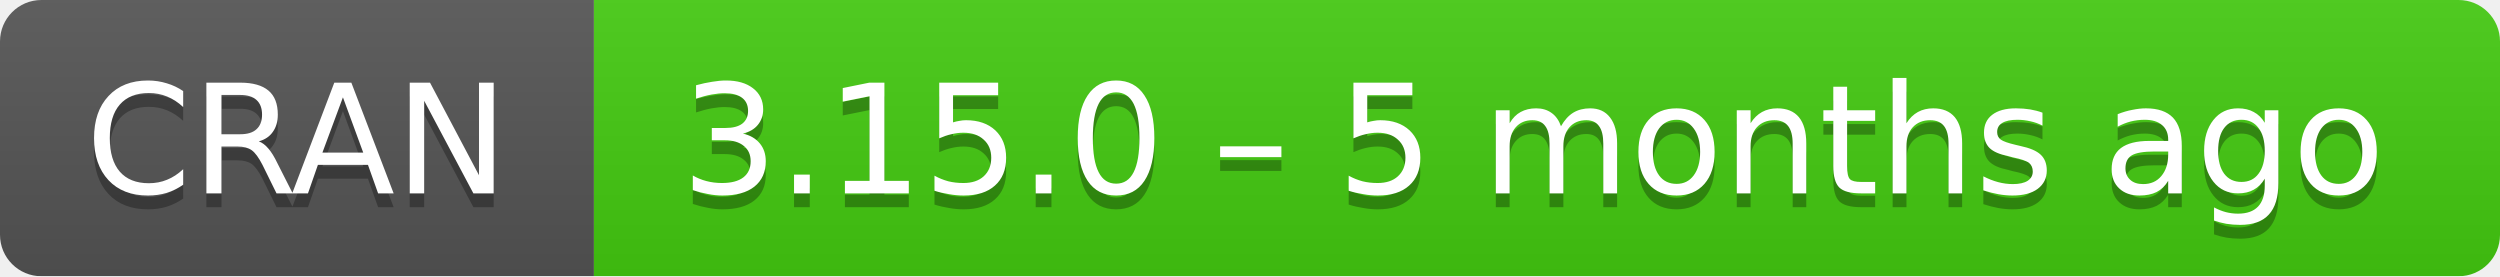
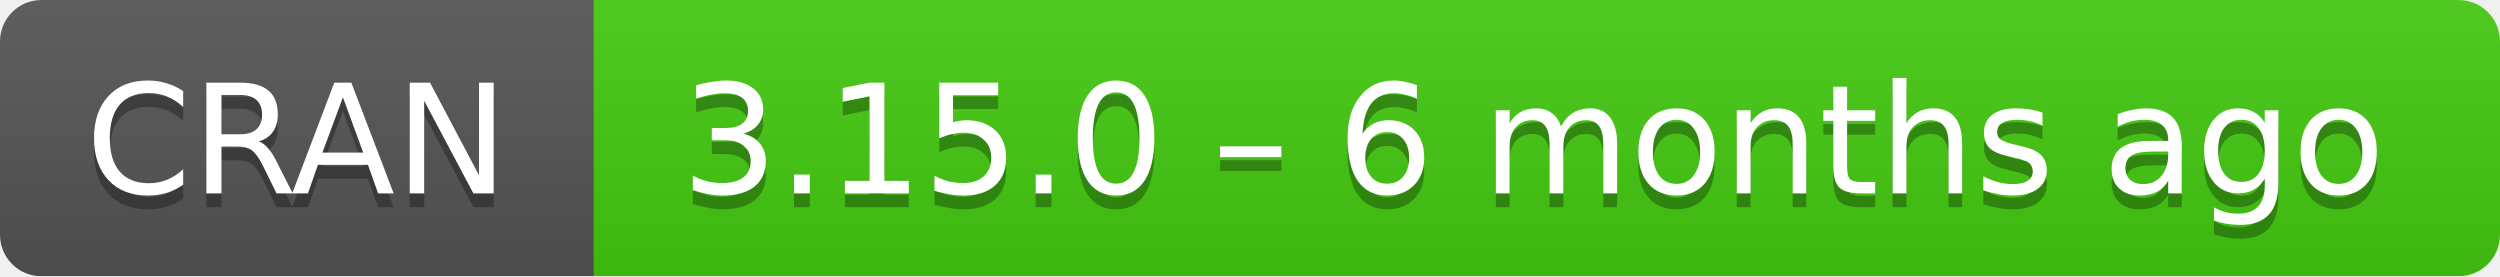
- <svg xmlns="http://www.w3.org/2000/svg" width="181" height="20" aria-label="CRAN 3.15.0 – 5 months ago">
+ <svg xmlns="http://www.w3.org/2000/svg" width="181" height="20" aria-label="CRAN 3.15.0 – 6 months ago">
  <linearGradient id="b" x2="0" y2="100%">
    <stop offset="0" stop-color="#bbb" stop-opacity=".1" />
    <stop offset="1" stop-opacity=".1" />
  </linearGradient>
  <mask id="a">
    <rect width="181" height="20" rx="3" fill="#fff" />
  </mask>
  <g mask="url(#a)">
    <path fill="#555" d="M0 0h43v20H0z" />
    <path fill="#4c1" d="M43 0h159v20H43z" />
    <path fill="url(#b)" d="M0 0h181v20H0z" />
  </g>
  <g fill="#fff" text-anchor="middle" font-family="DejaVu Sans,Verdana,Geneva,sans-serif" font-size="11">
    <text x="21.5" y="15" fill="#010101" fill-opacity=".3">
      CRAN
    </text>
    <text x="21.5" y="14">
      CRAN
    </text>
    <text x="111" y="15" fill="#010101" fill-opacity=".3">
-       3.15.0 – 5 months ago
+       3.15.0 – 6 months ago
    </text>
    <text x="111" y="14">
-       3.15.0 – 5 months ago
+       3.15.0 – 6 months ago
    </text>
  </g>
</svg>
